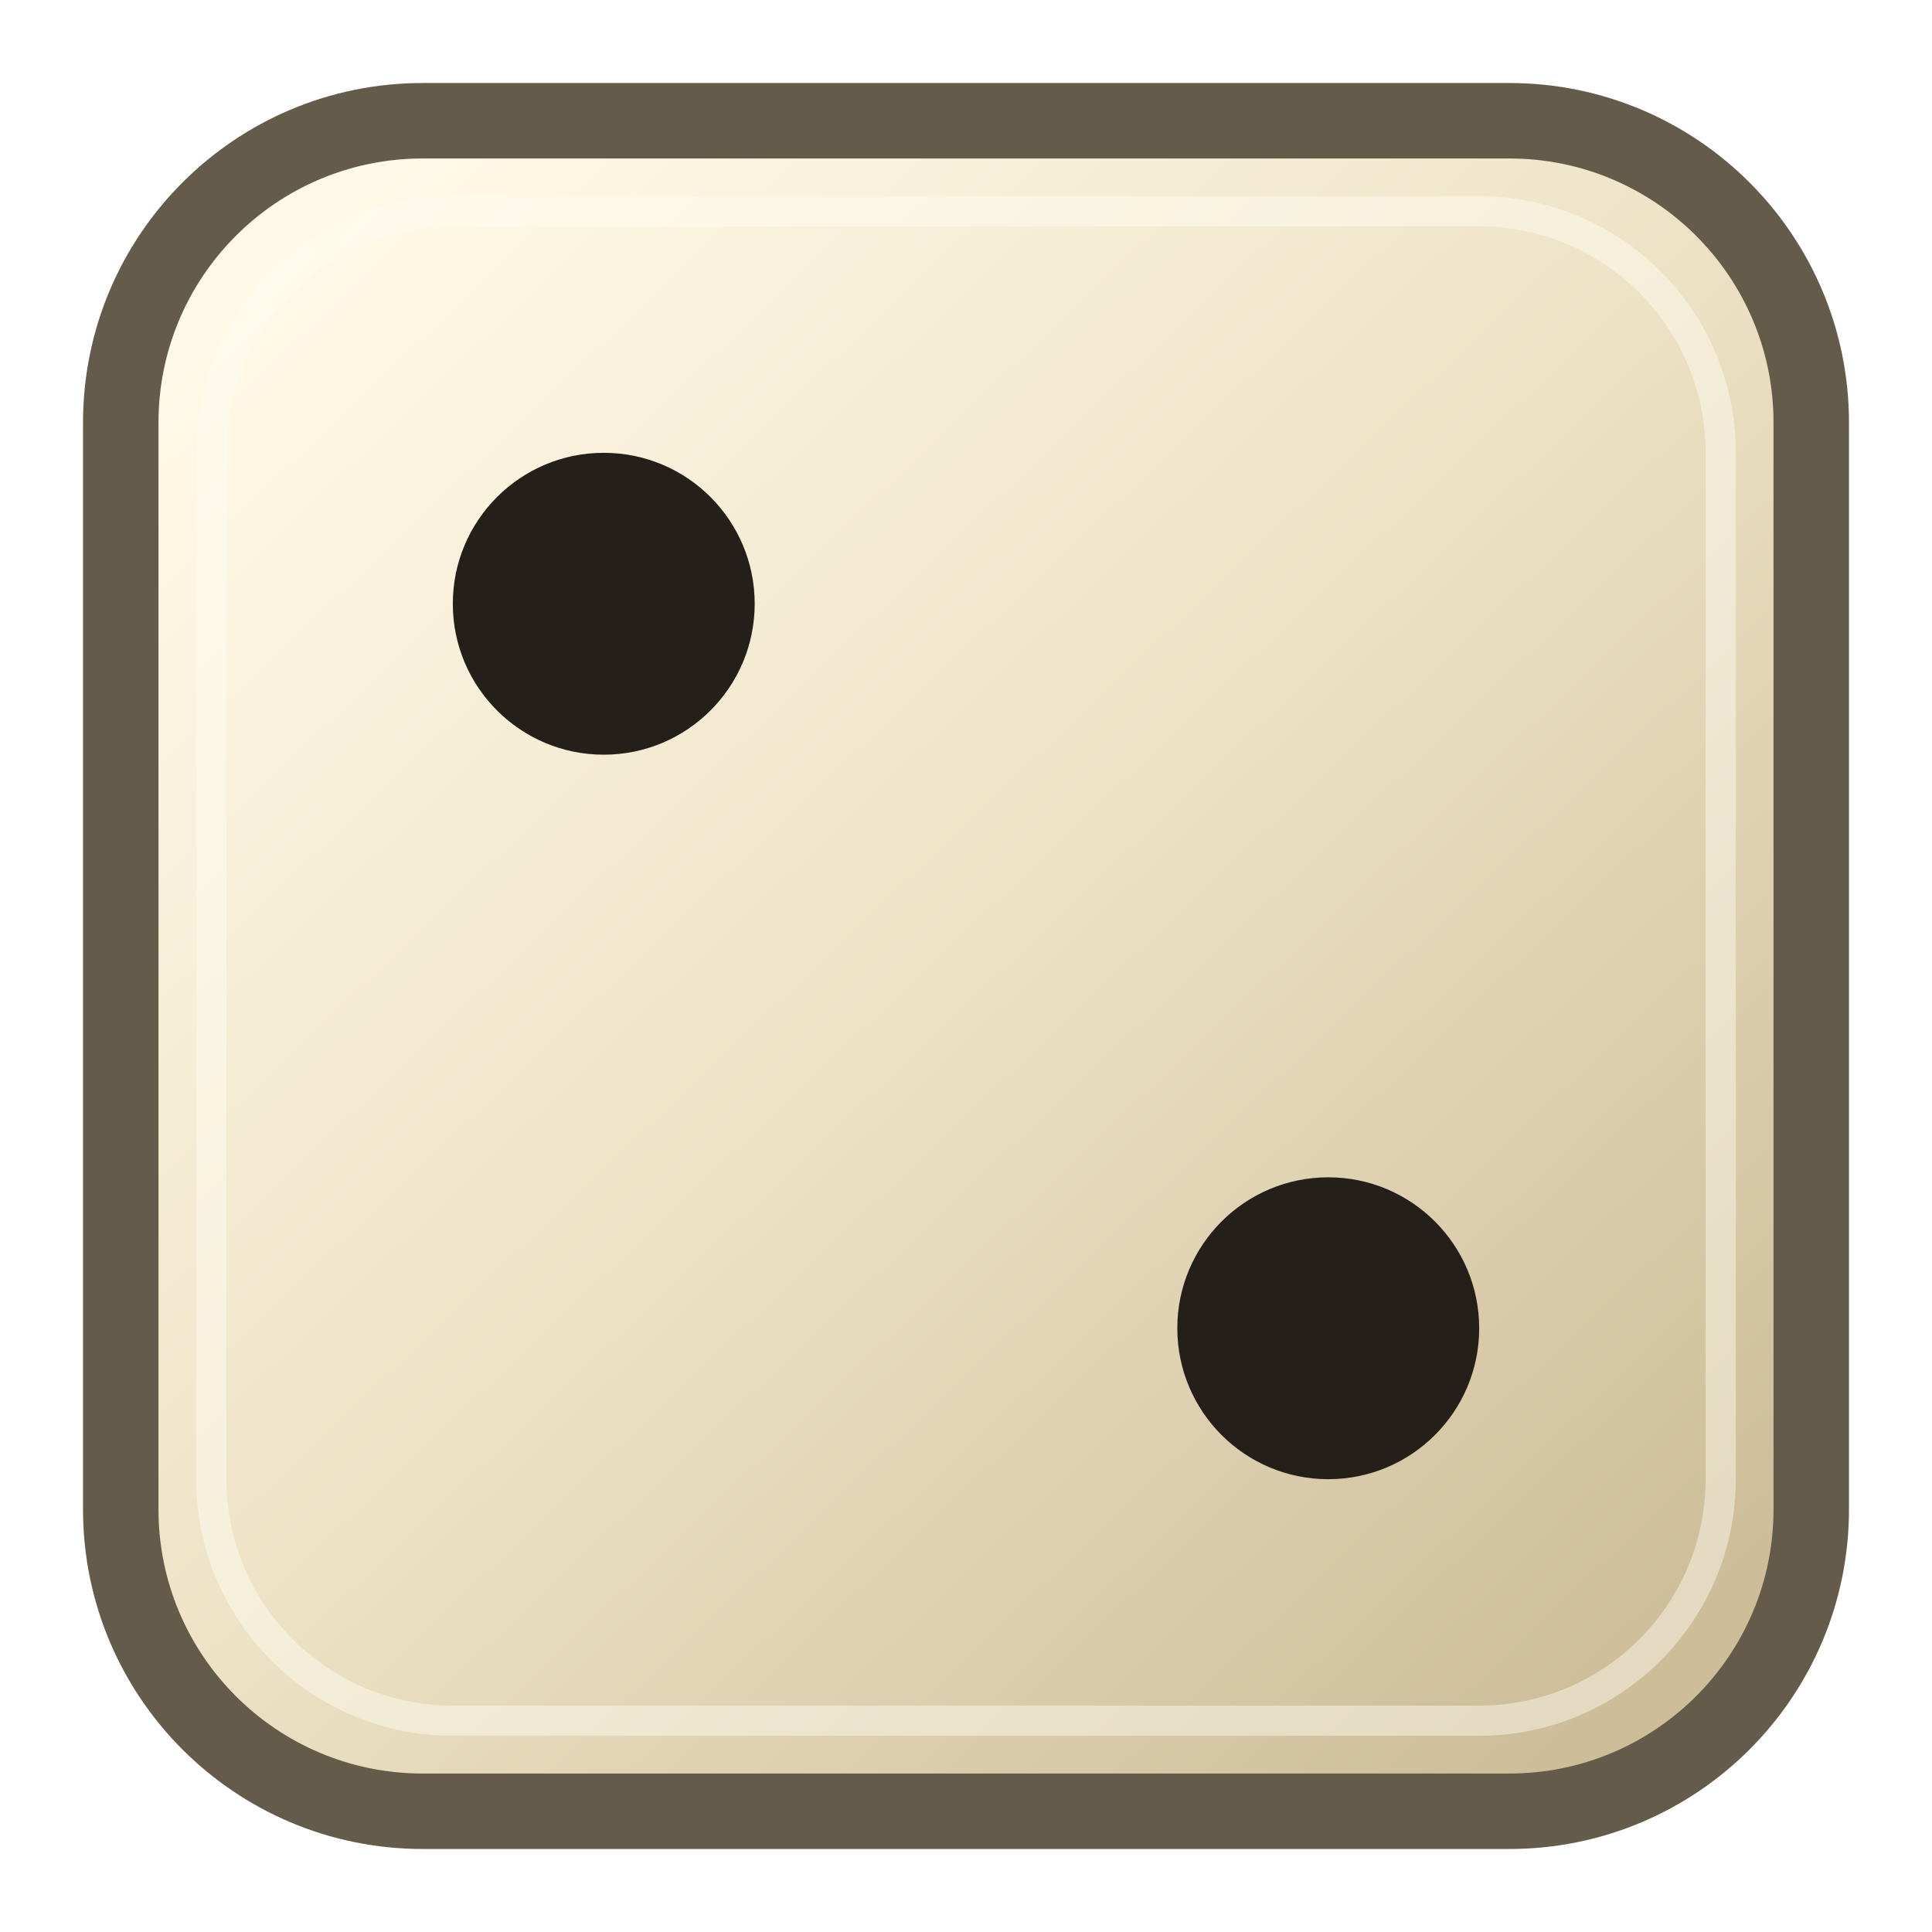
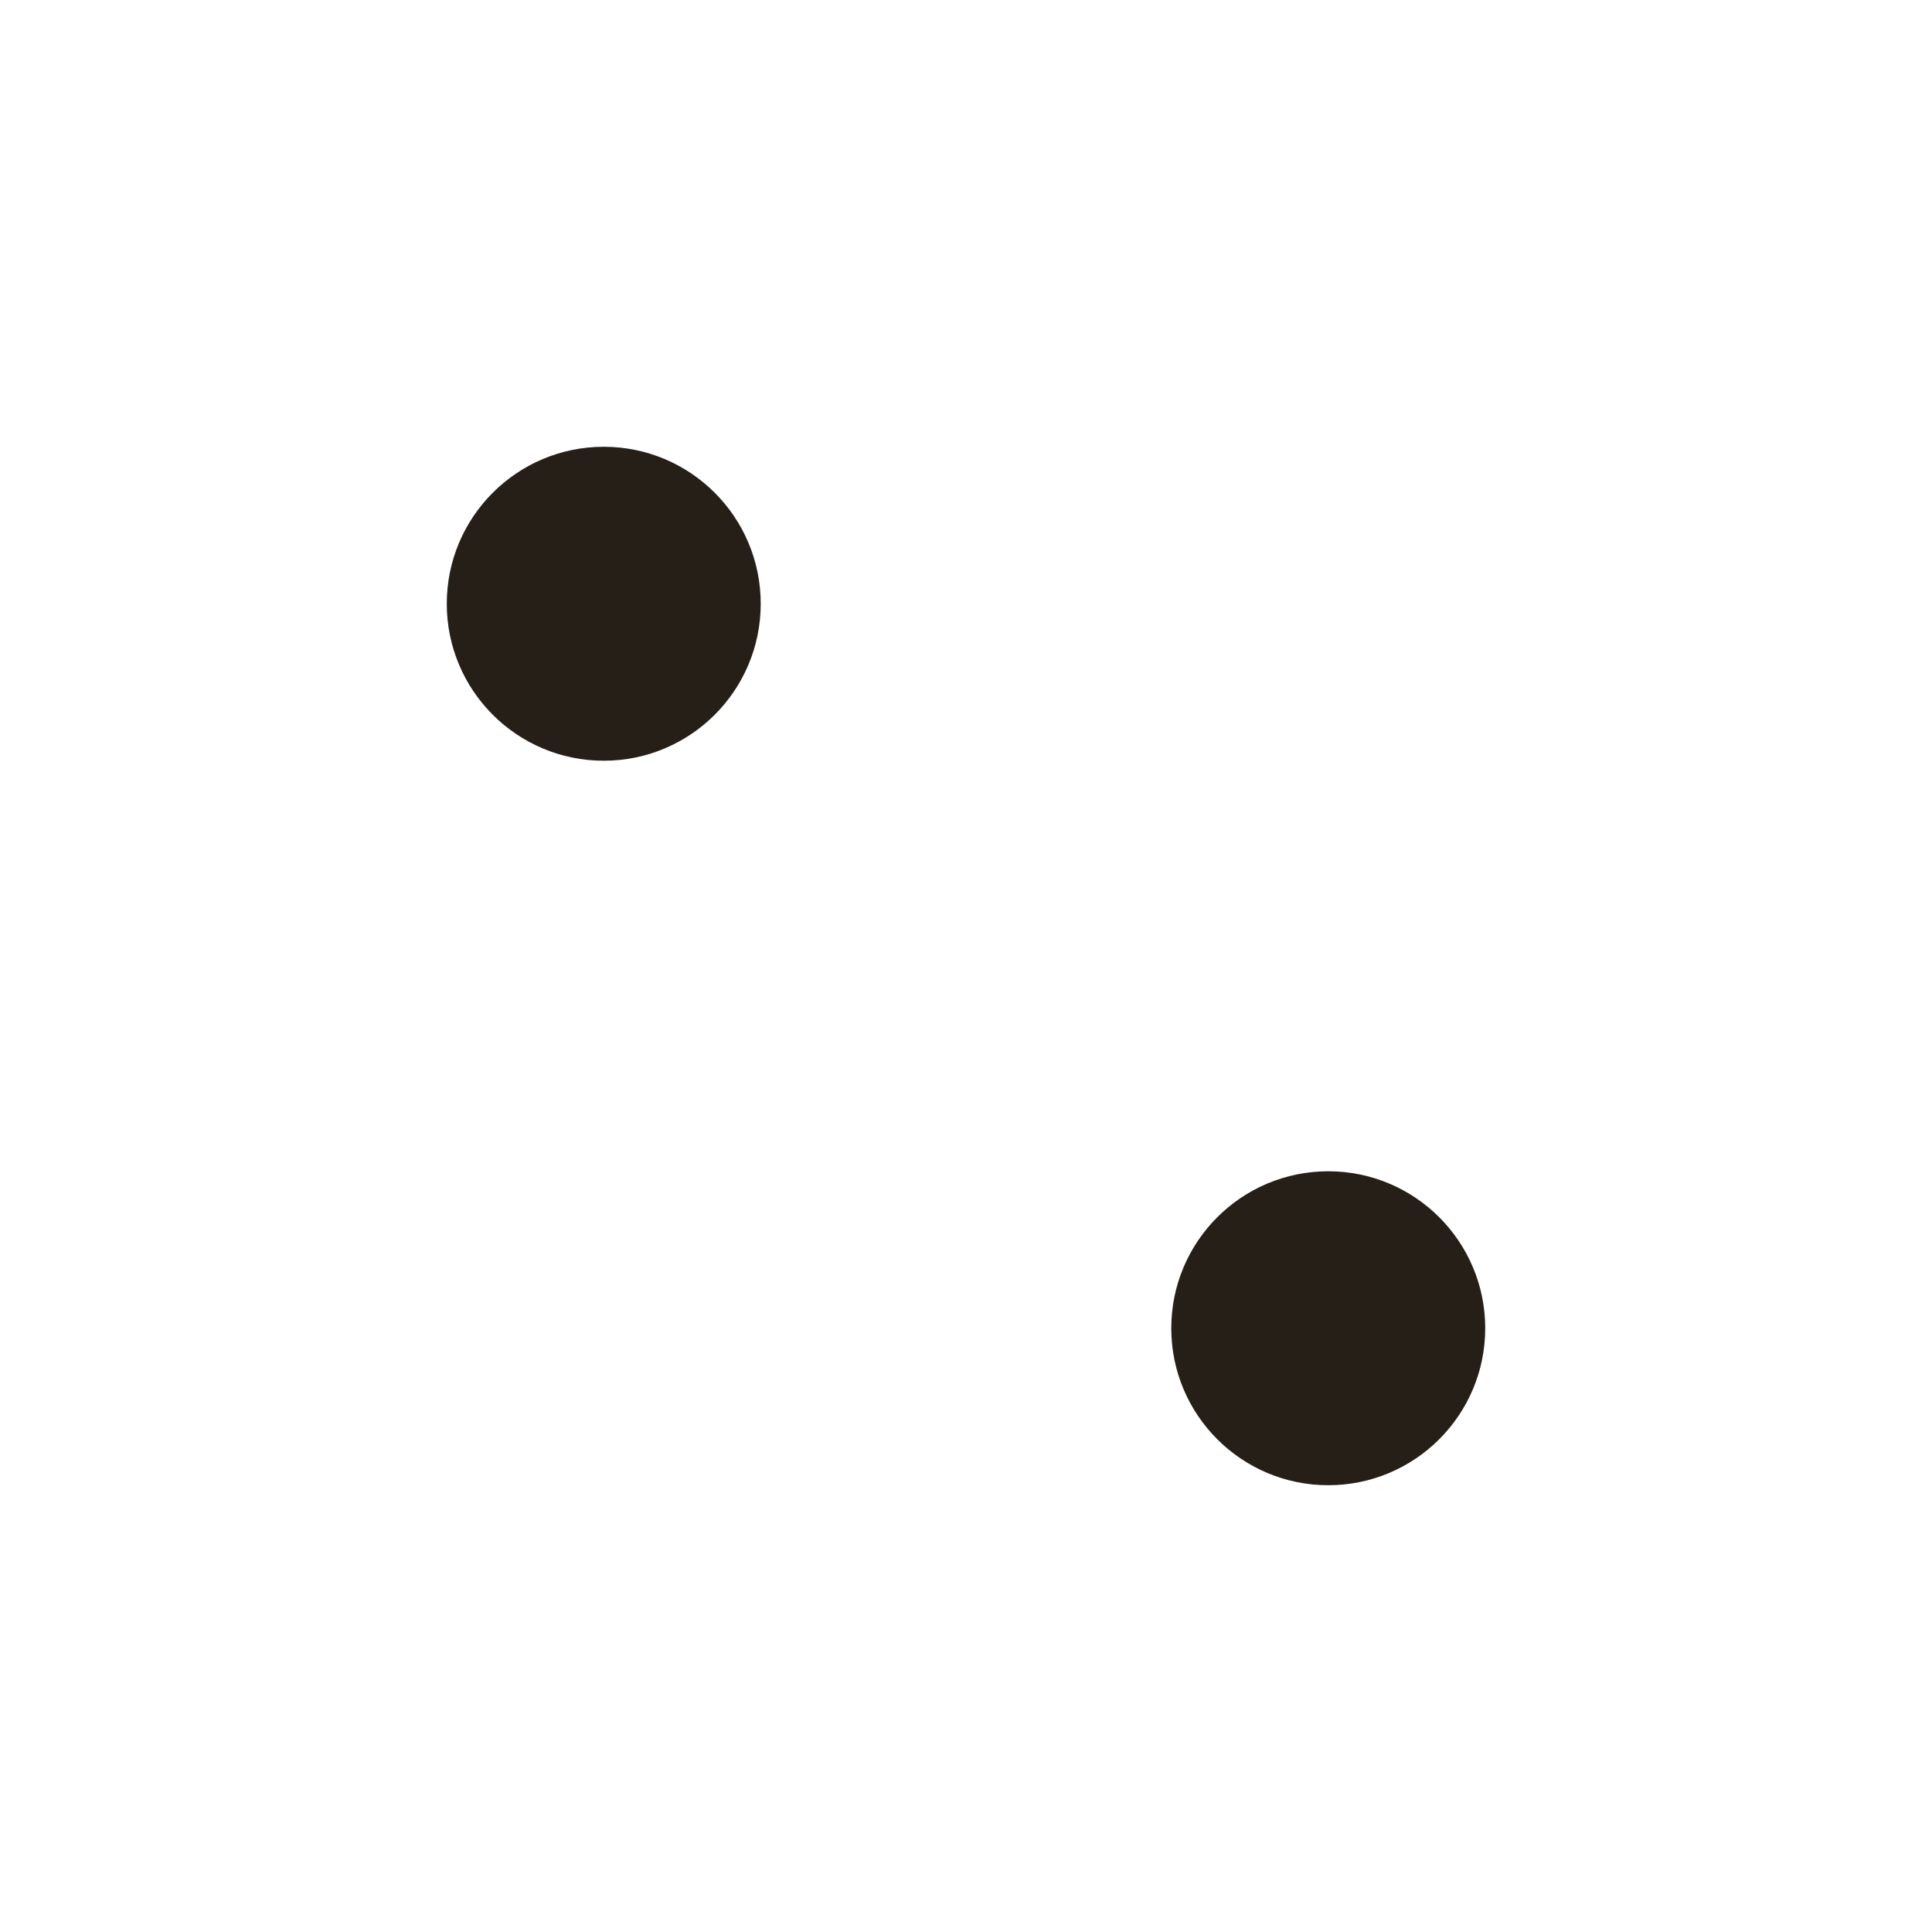
<svg xmlns="http://www.w3.org/2000/svg" width="64" height="64" viewBox="0 0 64 64">
-   <defs>
-     <linearGradient id="ivory" x1="10%" y1="8%" x2="90%" y2="92%">
-       <stop offset="0" stop-color="#fff9e7" />
-       <stop offset=".48" stop-color="#eee3c7" />
-       <stop offset="1" stop-color="#cdbd99" />
-     </linearGradient>
-   </defs>
-   <rect x="4" y="4" width="56" height="56" rx="10" fill="url(#ivory)" stroke="#645b4b" stroke-width="2.5" />
-   <rect x="7" y="7" width="50" height="50" rx="8" fill="none" stroke="#fffdf3" stroke-opacity=".45" stroke-width="1" />
-   <circle cx="20" cy="20" r="5" fill="#241f19" />
-   <circle cx="44" cy="44" r="5" fill="#241f19" />
+   <circle cx="20" cy="20" r="5.2" fill="#251f18" />
+   <circle cx="44" cy="44" r="5.2" fill="#251f18" />
</svg>
